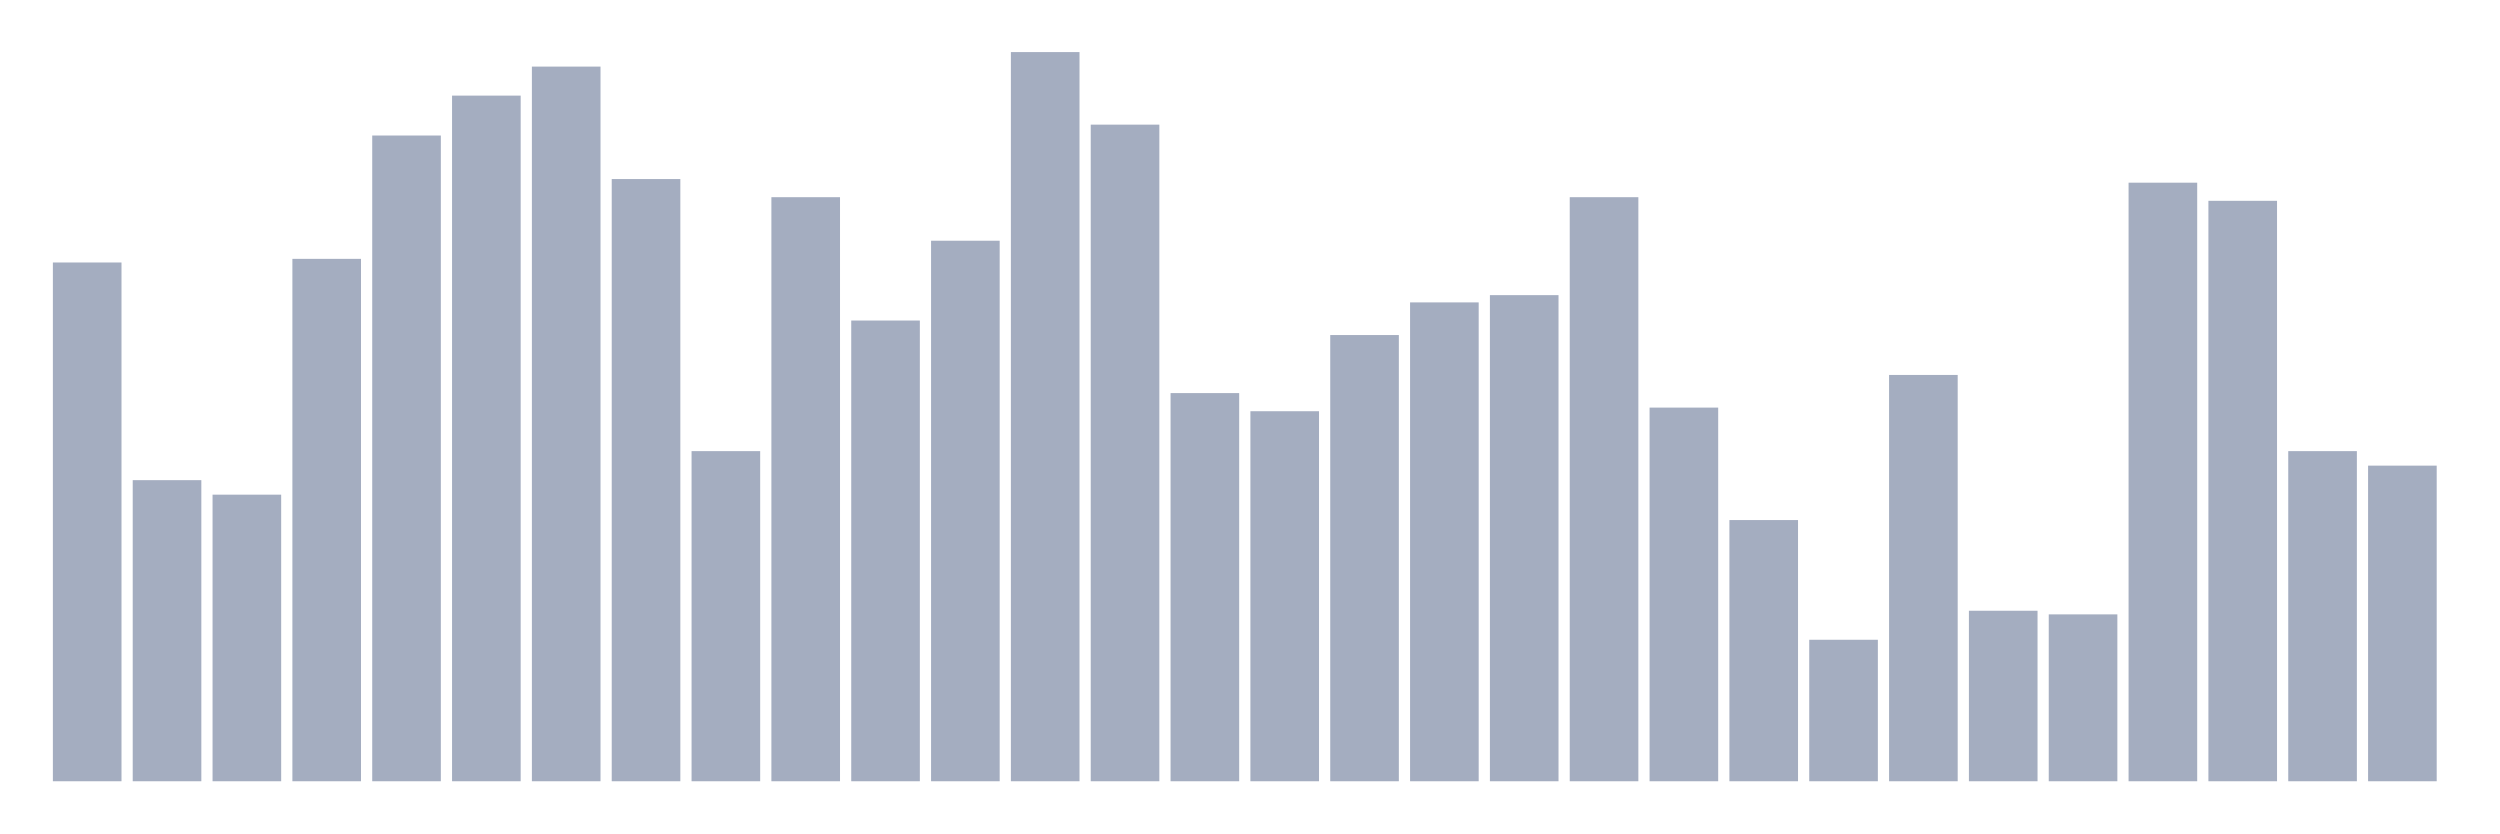
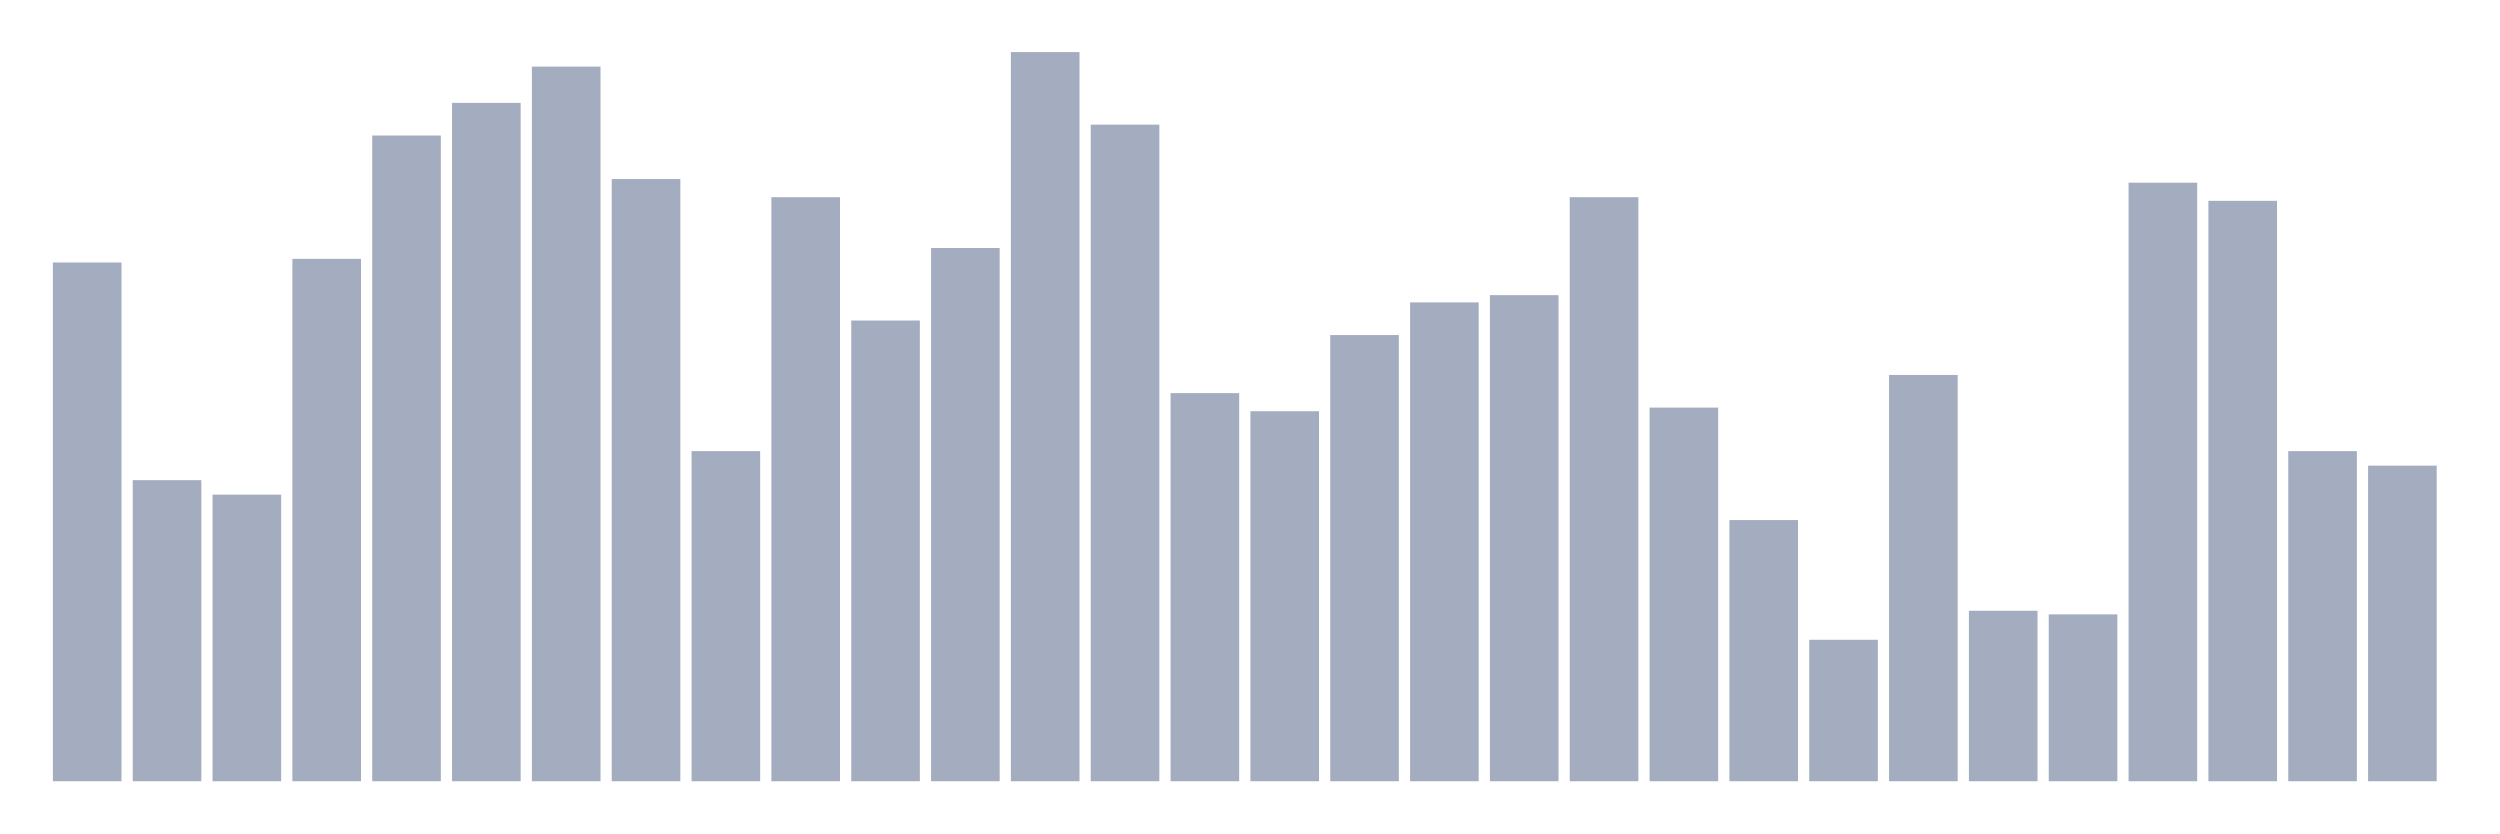
<svg xmlns="http://www.w3.org/2000/svg" viewBox="0 0 480 160">
  <g transform="translate(10,10)">
    <rect class="bar" x="0.153" width="13.175" y="40.398" height="99.602" fill="rgb(164,173,192)" />
    <rect class="bar" x="15.482" width="13.175" y="82.189" height="57.811" fill="rgb(164,173,192)" />
    <rect class="bar" x="30.81" width="13.175" y="84.975" height="55.025" fill="rgb(164,173,192)" />
    <rect class="bar" x="46.138" width="13.175" y="39.701" height="100.299" fill="rgb(164,173,192)" />
    <rect class="bar" x="61.466" width="13.175" y="16.02" height="123.98" fill="rgb(164,173,192)" />
-     <rect class="bar" x="76.794" width="13.175" y="8.358" height="131.642" fill="rgb(164,173,192)" />
+     <rect class="bar" x="76.794" width="13.175" y="9.751" height="130.249" fill="rgb(164,173,192)" />
    <rect class="bar" x="92.123" width="13.175" y="2.786" height="137.214" fill="rgb(164,173,192)" />
    <rect class="bar" x="107.451" width="13.175" y="24.378" height="115.622" fill="rgb(164,173,192)" />
    <rect class="bar" x="122.779" width="13.175" y="76.617" height="63.383" fill="rgb(164,173,192)" />
    <rect class="bar" x="138.107" width="13.175" y="27.861" height="112.139" fill="rgb(164,173,192)" />
    <rect class="bar" x="153.436" width="13.175" y="51.542" height="88.458" fill="rgb(164,173,192)" />
-     <rect class="bar" x="168.764" width="13.175" y="36.219" height="103.781" fill="rgb(164,173,192)" />
+     <rect class="bar" x="168.764" width="13.175" y="37.612" height="102.388" fill="rgb(164,173,192)" />
    <rect class="bar" x="184.092" width="13.175" y="0" height="140" fill="rgb(164,173,192)" />
    <rect class="bar" x="199.42" width="13.175" y="13.93" height="126.07" fill="rgb(164,173,192)" />
    <rect class="bar" x="214.748" width="13.175" y="65.473" height="74.527" fill="rgb(164,173,192)" />
    <rect class="bar" x="230.077" width="13.175" y="68.955" height="71.045" fill="rgb(164,173,192)" />
    <rect class="bar" x="245.405" width="13.175" y="54.328" height="85.672" fill="rgb(164,173,192)" />
    <rect class="bar" x="260.733" width="13.175" y="48.06" height="91.94" fill="rgb(164,173,192)" />
    <rect class="bar" x="276.061" width="13.175" y="46.667" height="93.333" fill="rgb(164,173,192)" />
    <rect class="bar" x="291.39" width="13.175" y="27.861" height="112.139" fill="rgb(164,173,192)" />
    <rect class="bar" x="306.718" width="13.175" y="68.259" height="71.741" fill="rgb(164,173,192)" />
    <rect class="bar" x="322.046" width="13.175" y="89.851" height="50.149" fill="rgb(164,173,192)" />
    <rect class="bar" x="337.374" width="13.175" y="112.836" height="27.164" fill="rgb(164,173,192)" />
    <rect class="bar" x="352.702" width="13.175" y="61.99" height="78.01" fill="rgb(164,173,192)" />
    <rect class="bar" x="368.031" width="13.175" y="107.264" height="32.736" fill="rgb(164,173,192)" />
    <rect class="bar" x="383.359" width="13.175" y="107.96" height="32.04" fill="rgb(164,173,192)" />
    <rect class="bar" x="398.687" width="13.175" y="25.075" height="114.925" fill="rgb(164,173,192)" />
    <rect class="bar" x="414.015" width="13.175" y="28.557" height="111.443" fill="rgb(164,173,192)" />
    <rect class="bar" x="429.344" width="13.175" y="76.617" height="63.383" fill="rgb(164,173,192)" />
    <rect class="bar" x="444.672" width="13.175" y="79.403" height="60.597" fill="rgb(164,173,192)" />
  </g>
</svg>
